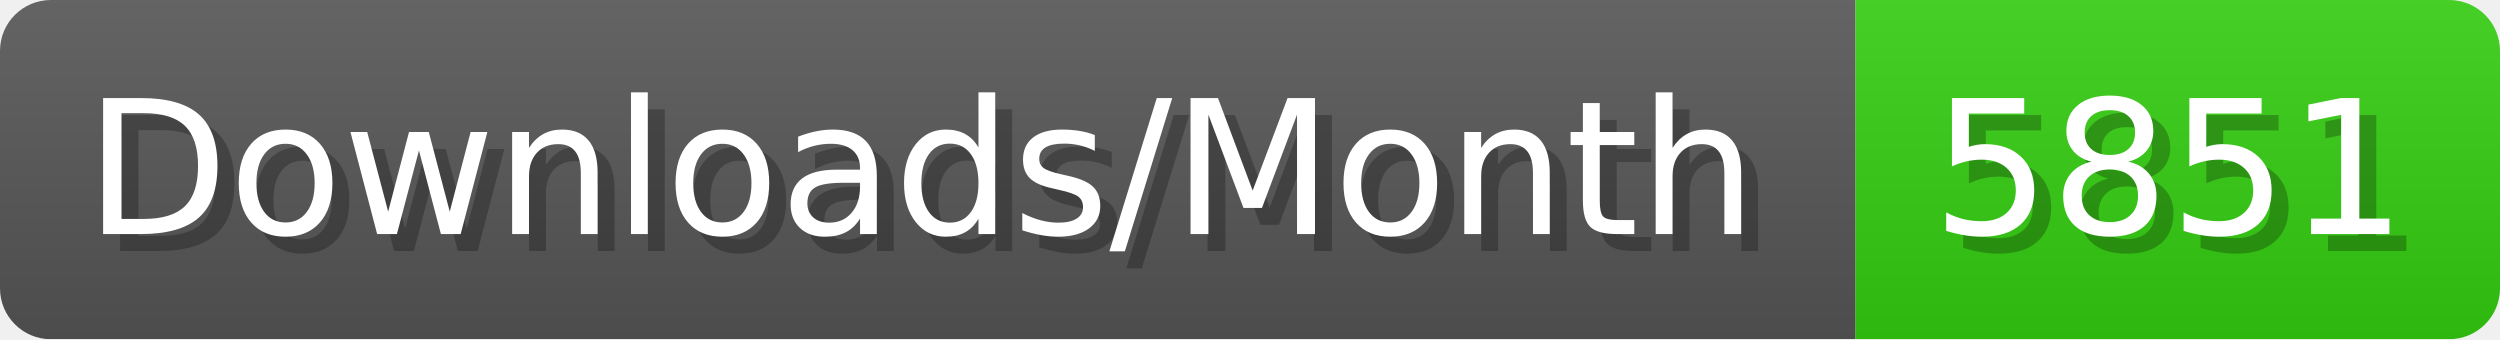
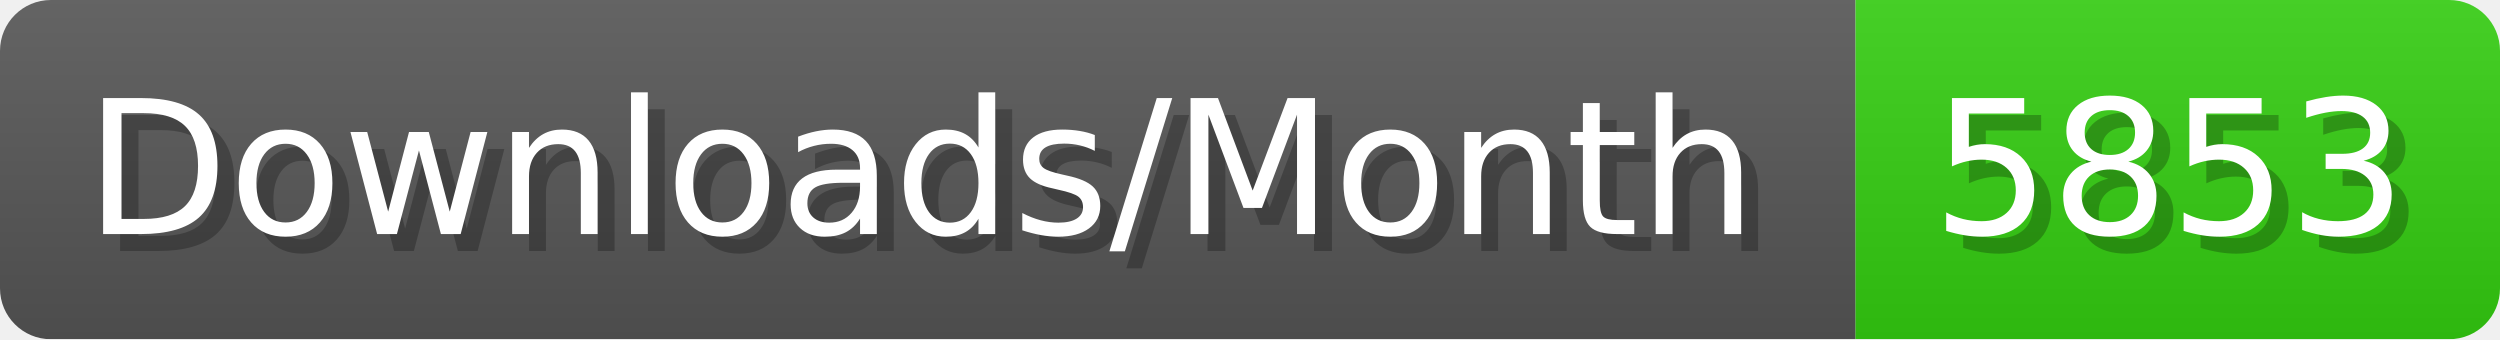
- <svg xmlns="http://www.w3.org/2000/svg" width="147.4" height="20" viewBox="0 0 1474 200" role="img" aria-label="Downloads/Month: 5851">
+ <svg xmlns="http://www.w3.org/2000/svg" width="147.4" height="20" viewBox="0 0 1474 200" role="img" aria-label="Downloads/Month: 5853">
  <linearGradient id="YlXUI" x2="0" y2="100%">
    <stop offset="0" stop-opacity=".1" stop-color="#EEE" />
    <stop offset="1" stop-opacity=".1" />
  </linearGradient>
  <mask id="JHhop">
    <rect width="1474" height="200" rx="30" fill="#FFF" />
  </mask>
  <g mask="url(#JHhop)">
    <rect width="1094" height="200" fill="#555" />
    <rect width="380" height="200" fill="#3C1" x="1094" />
    <rect width="1474" height="200" fill="url(#YlXUI)" />
  </g>
  <g aria-hidden="true" fill="#fff" text-anchor="start" font-family="Verdana,DejaVu Sans,sans-serif" font-size="110">
    <text x="60" y="148" textLength="994" fill="#000" opacity="0.25">Downloads/Month</text>
    <text x="50" y="138" textLength="994">Downloads/Month</text>
-     <text x="1149" y="148" textLength="280" fill="#000" opacity="0.25">5851</text>
-     <text x="1139" y="138" textLength="280">5851</text>
+     <text x="1149" y="148" textLength="280" fill="#000" opacity="0.25">5853</text>
+     <text x="1139" y="138" textLength="280">5853</text>
  </g>
</svg>
